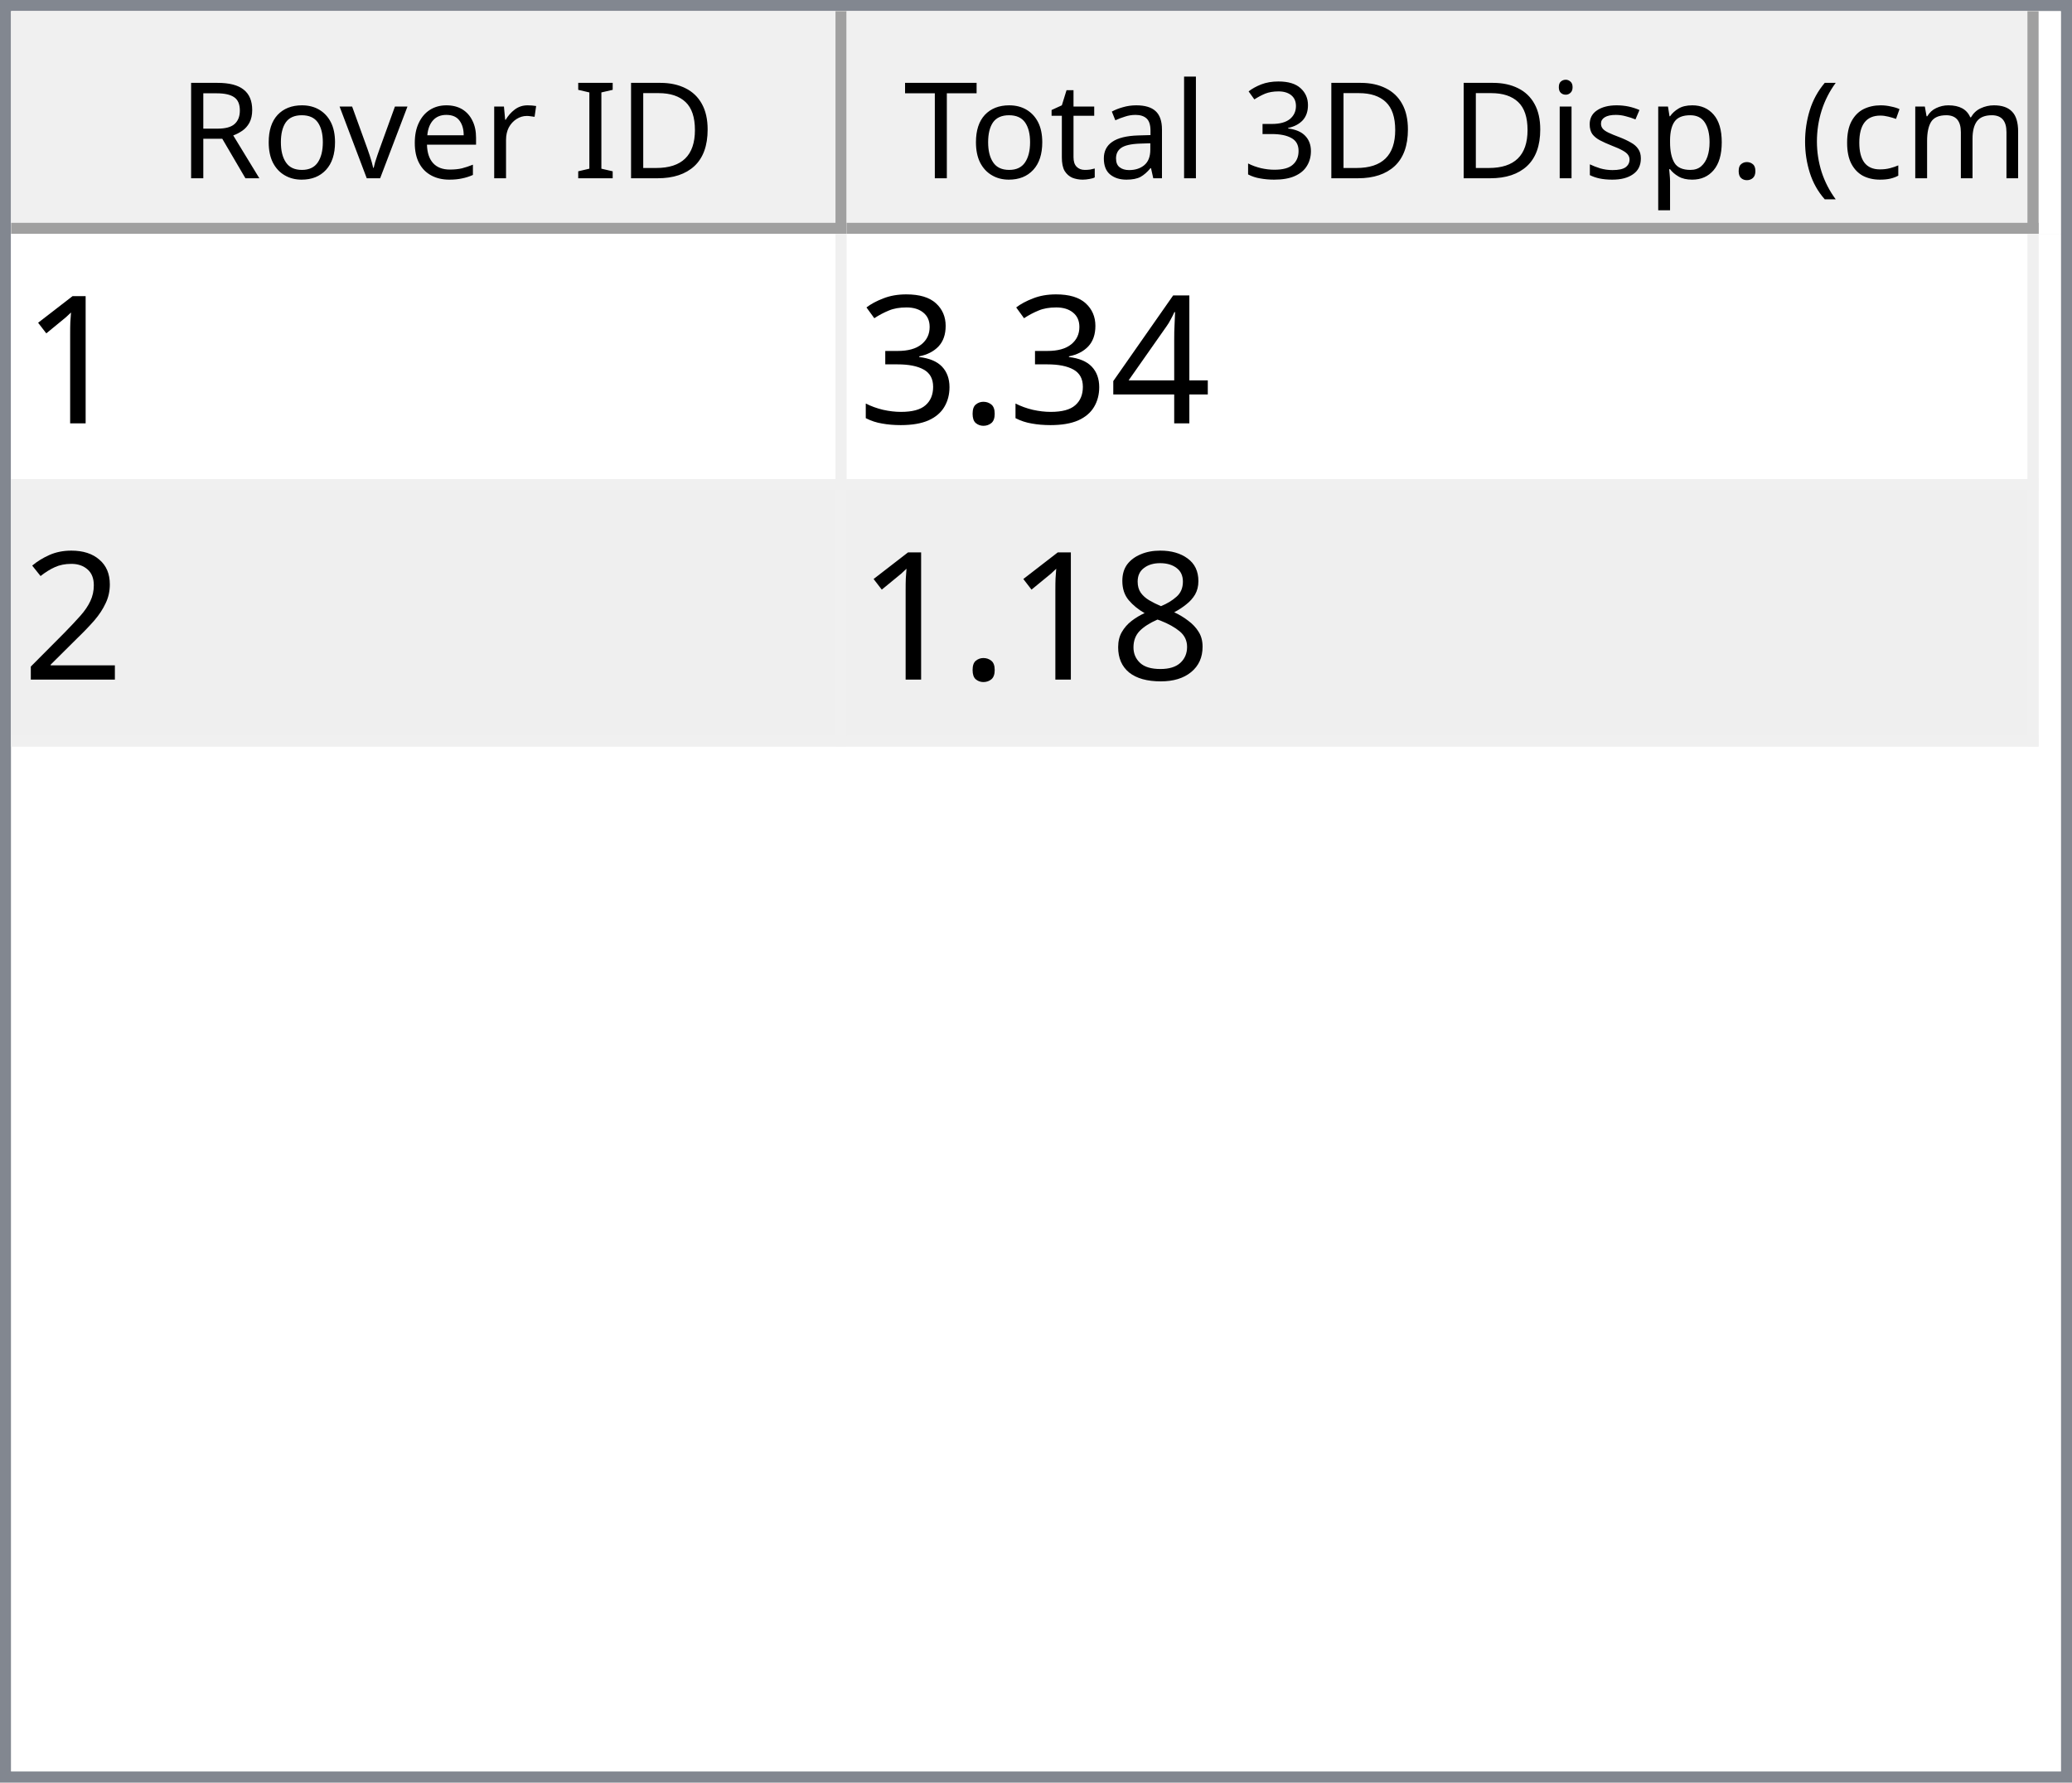
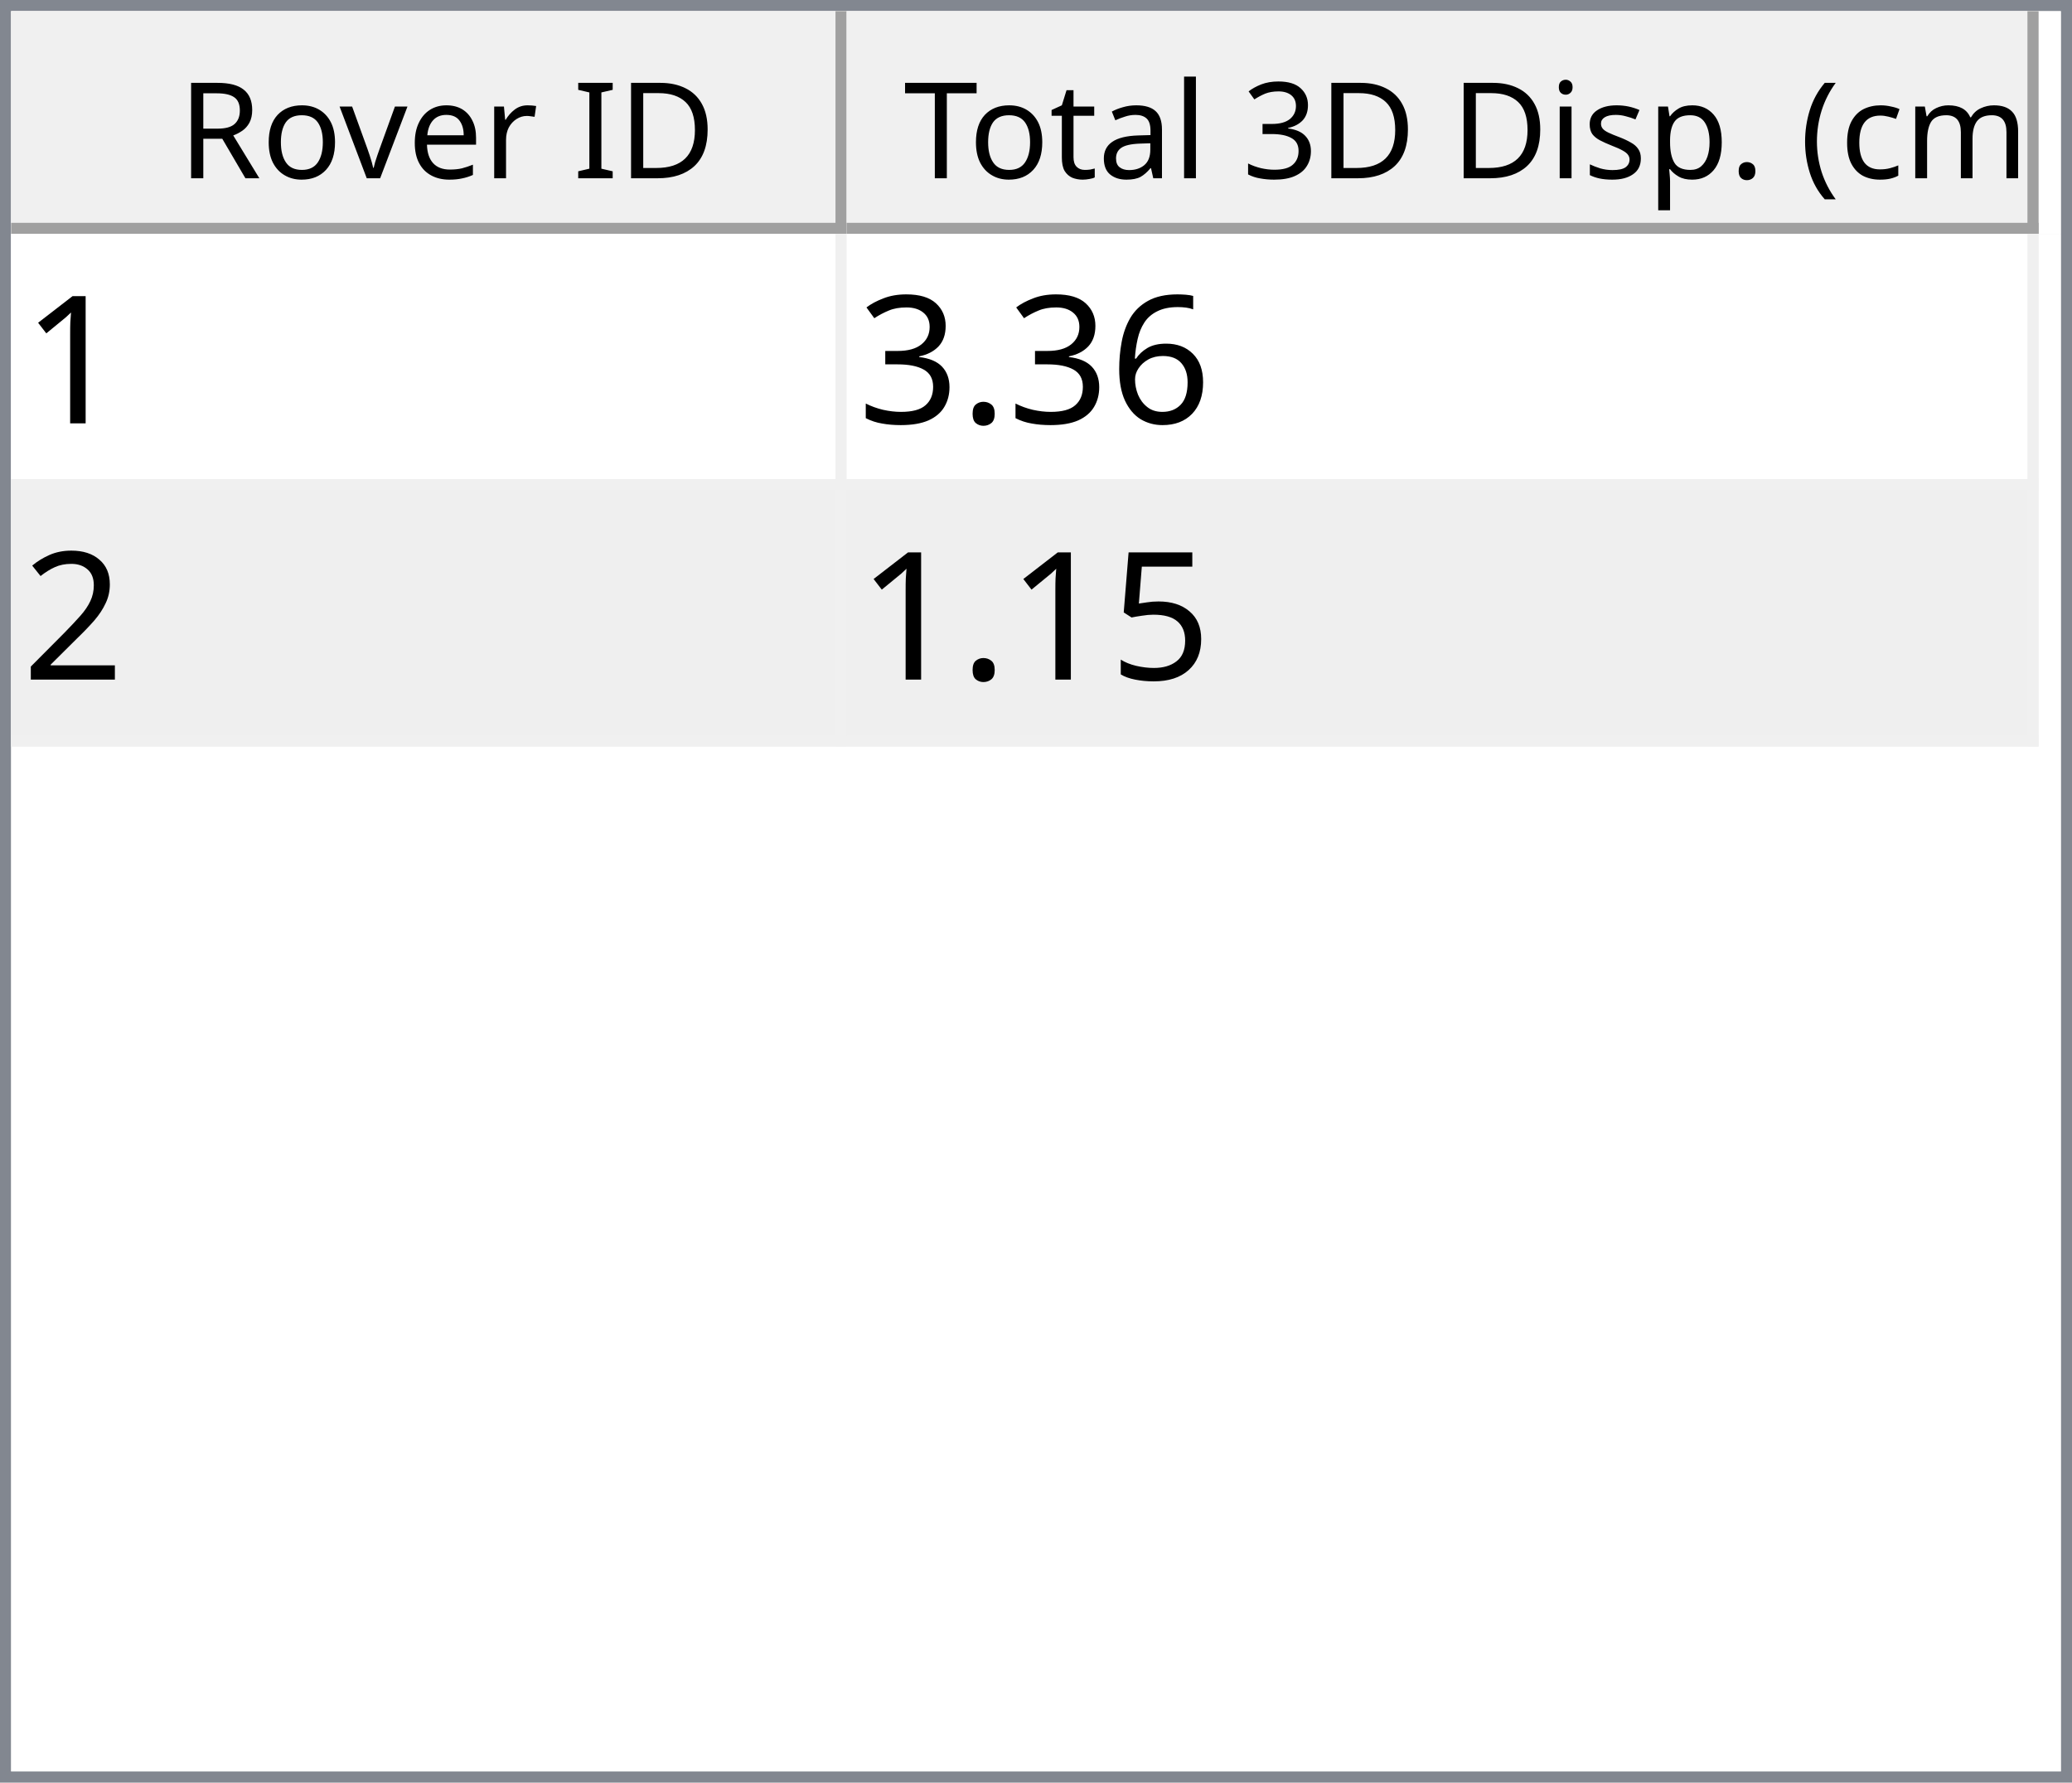
<svg xmlns="http://www.w3.org/2000/svg" style="fill-opacity:1; color-rendering:auto; color-interpolation:auto; text-rendering:auto; stroke:black; stroke-linecap:square; stroke-miterlimit:10; shape-rendering:auto; stroke-opacity:1; fill:black; stroke-dasharray:none; font-weight:normal; stroke-width:1; font-family:'Dialog'; font-style:normal; stroke-linejoin:miter; font-size:12px; stroke-dashoffset:0; image-rendering:auto;" width="186" height="160">
  <defs id="genericDefs" />
  <g>
    <defs id="defs1">
      <clipPath clipPathUnits="userSpaceOnUse" id="clipPath1">
        <path d="M0 0 L186 0 L186 160 L0 160 L0 0 Z" />
      </clipPath>
      <clipPath clipPathUnits="userSpaceOnUse" id="clipPath2">
        <path d="M0 0 L0 160 L186 160 L186 0 Z" />
      </clipPath>
      <clipPath clipPathUnits="userSpaceOnUse" id="clipPath3">
        <path d="M0 0 L0 20 L184 20 L184 0 Z" />
      </clipPath>
      <clipPath clipPathUnits="userSpaceOnUse" id="clipPath4">
        <path d="M0 0 L0 20 L75 20 L75 0 Z" />
      </clipPath>
      <clipPath clipPathUnits="userSpaceOnUse" id="clipPath5">
        <path d="M1 1 L1 19 L74 19 L74 1 Z" />
      </clipPath>
      <clipPath clipPathUnits="userSpaceOnUse" id="clipPath6">
        <path d="M0 0 L0 18 L73 18 L73 0 Z" />
      </clipPath>
      <clipPath clipPathUnits="userSpaceOnUse" id="clipPath7">
        <path d="M-0.5 -0.5 L-0.5 19.5 L74.5 19.5 L74.5 -0.5 Z" />
      </clipPath>
      <clipPath clipPathUnits="userSpaceOnUse" id="clipPath8">
        <path d="M0 0 L0 20 L107 20 L107 0 Z" />
      </clipPath>
      <clipPath clipPathUnits="userSpaceOnUse" id="clipPath9">
        <path d="M1 1 L1 19 L106 19 L106 1 Z" />
      </clipPath>
      <clipPath clipPathUnits="userSpaceOnUse" id="clipPath10">
        <path d="M0 0 L0 18 L105 18 L105 0 Z" />
      </clipPath>
      <clipPath clipPathUnits="userSpaceOnUse" id="clipPath11">
        <path d="M-0.5 -0.5 L-0.5 19.5 L106.5 19.5 L106.5 -0.5 Z" />
      </clipPath>
      <clipPath clipPathUnits="userSpaceOnUse" id="clipPath12">
        <path d="M0 0 L0 138 L184 138 L184 0 Z" />
      </clipPath>
      <clipPath clipPathUnits="userSpaceOnUse" id="clipPath13">
        <path d="M0 0 L0 46 L182 46 L182 0 Z" />
      </clipPath>
      <clipPath clipPathUnits="userSpaceOnUse" id="clipPath14">
        <path d="M-0.5 -0.5 L-0.5 45.5 L181.5 45.5 L181.5 -0.5 Z" />
      </clipPath>
      <clipPath clipPathUnits="userSpaceOnUse" id="clipPath15">
        <path d="M0 0 L0 22 L74 22 L74 0 Z" />
      </clipPath>
      <clipPath clipPathUnits="userSpaceOnUse" id="clipPath16">
        <path d="M0 0 L0 22 L106 22 L106 0 Z" />
      </clipPath>
      <font horiz-adv-x="64.551" id="font1">
        <font-face ascent="107.91" descent="25.098" units-per-em="100" style="font-style:normal; font-family:Segoe UI; font-weight:normal;" />
        <missing-glyph horiz-adv-x="64.551" d="M8.109 0 L8.109 68.266 L56.453 68.266 L56.453 0 L8.109 0 ZM15.328 7.234 L49.219 7.234 L49.219 61.031 L15.328 61.031 L15.328 7.234 Z" />
        <glyph unicode="D" horiz-adv-x="70.117" d="M9.188 0 L9.188 70.016 L28.516 70.016 Q65.531 70.016 65.531 35.891 Q65.531 19.672 55.25 9.836 Q44.969 0 27.734 0 L9.188 0 ZM17.391 62.594 L17.391 7.422 L27.828 7.422 Q41.609 7.422 49.273 14.797 Q56.938 22.172 56.938 35.688 Q56.938 62.594 28.328 62.594 L17.391 62.594 Z" />
        <glyph unicode="I" horiz-adv-x="26.611" d="M17.391 0 L9.188 0 L9.188 70.016 L17.391 70.016 L17.391 0 Z" />
        <glyph unicode=" " horiz-adv-x="27.393" d="" />
        <glyph unicode="r" horiz-adv-x="34.766" d="M34.188 41.891 Q32.078 43.5 28.125 43.5 Q23 43.5 19.555 38.672 Q16.109 33.844 16.109 25.484 L16.109 0 L8.109 0 L8.109 50 L16.109 50 L16.109 39.703 L16.312 39.703 Q18.016 44.969 21.531 47.922 Q25.047 50.875 29.391 50.875 Q32.516 50.875 34.188 50.203 L34.188 41.891 Z" />
        <glyph unicode="e" horiz-adv-x="52.295" d="M48.297 23 L12.984 23 Q13.188 14.656 17.484 10.109 Q21.781 5.562 29.297 5.562 Q37.75 5.562 44.828 11.141 L44.828 3.609 Q38.234 -1.172 27.391 -1.172 Q16.797 -1.172 10.742 5.641 Q4.688 12.453 4.688 24.812 Q4.688 36.469 11.305 43.82 Q17.922 51.172 27.734 51.172 Q37.547 51.172 42.922 44.828 Q48.297 38.484 48.297 27.203 L48.297 23 ZM40.094 29.781 Q40.047 36.719 36.75 40.578 Q33.453 44.438 27.594 44.438 Q21.922 44.438 17.969 40.383 Q14.016 36.328 13.094 29.781 L40.094 29.781 Z" />
        <glyph unicode="v" horiz-adv-x="47.9" d="M47.406 50 L27.484 0 L19.625 0 L0.688 50 L9.469 50 L22.172 13.672 Q23.578 9.672 23.922 6.688 L24.125 6.688 Q24.609 10.453 25.688 13.484 L38.969 50 L47.406 50 Z" />
        <glyph unicode="o" horiz-adv-x="58.594" d="M29 -1.172 Q17.922 -1.172 11.305 5.836 Q4.688 12.844 4.688 24.422 Q4.688 37.016 11.57 44.094 Q18.453 51.172 30.172 51.172 Q41.359 51.172 47.633 44.289 Q53.906 37.406 53.906 25.203 Q53.906 13.234 47.141 6.031 Q40.375 -1.172 29 -1.172 ZM29.594 44.438 Q21.875 44.438 17.383 39.188 Q12.891 33.938 12.891 24.703 Q12.891 15.828 17.43 10.695 Q21.969 5.562 29.594 5.562 Q37.359 5.562 41.531 10.594 Q45.703 15.625 45.703 24.906 Q45.703 34.281 41.531 39.359 Q37.359 44.438 29.594 44.438 Z" />
        <glyph unicode="R" horiz-adv-x="59.814" d="M59.375 0 L49.609 0 L37.891 19.625 Q36.281 22.359 34.766 24.289 Q33.25 26.219 31.664 27.438 Q30.078 28.656 28.25 29.219 Q26.422 29.781 24.125 29.781 L17.391 29.781 L17.391 0 L9.188 0 L9.188 70.016 L30.078 70.016 Q34.672 70.016 38.555 68.867 Q42.438 67.719 45.289 65.375 Q48.141 63.031 49.758 59.547 Q51.375 56.062 51.375 51.375 Q51.375 47.703 50.273 44.656 Q49.172 41.609 47.148 39.211 Q45.125 36.812 42.266 35.133 Q39.406 33.453 35.844 32.516 L35.844 32.328 Q37.594 31.547 38.891 30.547 Q40.188 29.547 41.359 28.18 Q42.531 26.812 43.68 25.078 Q44.828 23.344 46.234 21.047 L59.375 0 ZM17.391 62.594 L17.391 37.203 L28.516 37.203 Q31.594 37.203 34.203 38.133 Q36.812 39.062 38.719 40.797 Q40.625 42.531 41.703 45.047 Q42.781 47.562 42.781 50.688 Q42.781 56.297 39.141 59.445 Q35.5 62.594 28.609 62.594 L17.391 62.594 Z" />
        <glyph unicode=")" horiz-adv-x="30.176" d="M8.297 -15.922 L1.172 -15.922 Q16.406 2.344 16.406 26.812 Q16.406 51.469 1.078 70.016 L8.297 70.016 Q23.531 52.156 23.531 26.703 Q23.531 1.375 8.297 -15.922 Z" />
        <glyph unicode="m" horiz-adv-x="86.133" d="M79.109 0 L71.094 0 L71.094 28.719 Q71.094 37.016 68.531 40.727 Q65.969 44.438 59.906 44.438 Q54.781 44.438 51.195 39.75 Q47.609 35.062 47.609 28.516 L47.609 0 L39.594 0 L39.594 29.688 Q39.594 44.438 28.219 44.438 Q22.953 44.438 19.531 40.016 Q16.109 35.594 16.109 28.516 L16.109 0 L8.109 0 L8.109 50 L16.109 50 L16.109 42.094 L16.312 42.094 Q21.625 51.172 31.844 51.172 Q36.969 51.172 40.773 48.312 Q44.578 45.453 46 40.828 Q51.562 51.172 62.594 51.172 Q79.109 51.172 79.109 30.812 L79.109 0 Z" />
        <glyph unicode="c" horiz-adv-x="46.191" d="M42.188 2.297 Q36.422 -1.172 28.516 -1.172 Q17.828 -1.172 11.258 5.789 Q4.688 12.75 4.688 23.828 Q4.688 36.188 11.766 43.68 Q18.844 51.172 30.672 51.172 Q37.25 51.172 42.281 48.734 L42.281 40.531 Q36.719 44.438 30.375 44.438 Q22.703 44.438 17.797 38.945 Q12.891 33.453 12.891 24.516 Q12.891 15.719 17.508 10.641 Q22.125 5.562 29.891 5.562 Q36.422 5.562 42.188 9.906 L42.188 2.297 Z" />
        <glyph unicode="(" horiz-adv-x="30.176" d="M29.109 -15.922 L21.969 -15.922 Q6.844 1.375 6.844 26.703 Q6.844 52.156 21.969 70.016 L29.203 70.016 Q13.875 51.469 13.875 26.812 Q13.875 2.344 29.109 -15.922 Z" />
        <glyph unicode="." horiz-adv-x="21.68" d="M10.891 -1.078 Q8.641 -1.078 7.055 0.539 Q5.469 2.156 5.469 4.391 Q5.469 6.641 7.055 8.273 Q8.641 9.906 10.891 9.906 Q13.188 9.906 14.797 8.273 Q16.406 6.641 16.406 4.391 Q16.406 2.156 14.797 0.539 Q13.188 -1.078 10.891 -1.078 Z" />
        <glyph unicode="p" horiz-adv-x="58.789" d="M16.312 7.234 L16.109 7.234 L16.109 -23 L8.109 -23 L8.109 50 L16.109 50 L16.109 41.219 L16.312 41.219 Q22.219 51.172 33.594 51.172 Q43.266 51.172 48.688 44.461 Q54.109 37.75 54.109 26.469 Q54.109 13.922 48 6.375 Q41.891 -1.172 31.297 -1.172 Q21.578 -1.172 16.312 7.234 ZM16.109 27.391 L16.109 20.406 Q16.109 14.203 20.141 9.883 Q24.172 5.562 30.375 5.562 Q37.641 5.562 41.773 11.133 Q45.906 16.703 45.906 26.609 Q45.906 34.969 42.047 39.703 Q38.188 44.438 31.594 44.438 Q24.609 44.438 20.359 39.578 Q16.109 34.719 16.109 27.391 Z" />
        <glyph unicode="s" horiz-adv-x="42.432" d="M5.078 1.812 L5.078 10.406 Q11.625 5.562 19.484 5.562 Q30.031 5.562 30.031 12.594 Q30.031 14.594 29.125 15.992 Q28.219 17.391 26.68 18.461 Q25.141 19.531 23.07 20.383 Q21 21.234 18.609 22.172 Q15.281 23.484 12.766 24.828 Q10.25 26.172 8.57 27.859 Q6.891 29.547 6.031 31.695 Q5.172 33.844 5.172 36.719 Q5.172 40.234 6.789 42.945 Q8.406 45.656 11.086 47.484 Q13.766 49.312 17.211 50.242 Q20.656 51.172 24.312 51.172 Q30.812 51.172 35.938 48.922 L35.938 40.828 Q30.422 44.438 23.25 44.438 Q21 44.438 19.195 43.922 Q17.391 43.406 16.094 42.477 Q14.797 41.547 14.086 40.258 Q13.375 38.969 13.375 37.406 Q13.375 35.453 14.086 34.133 Q14.797 32.812 16.164 31.789 Q17.531 30.766 19.484 29.938 Q21.438 29.109 23.922 28.125 Q27.25 26.859 29.883 25.516 Q32.516 24.172 34.375 22.484 Q36.234 20.797 37.234 18.602 Q38.234 16.406 38.234 13.375 Q38.234 9.672 36.602 6.938 Q34.969 4.203 32.234 2.398 Q29.5 0.594 25.93 -0.289 Q22.359 -1.172 18.453 -1.172 Q10.75 -1.172 5.078 1.812 Z" />
        <glyph unicode="i" horiz-adv-x="24.219" d="M12.203 62.703 Q10.062 62.703 8.547 64.164 Q7.031 65.625 7.031 67.875 Q7.031 70.125 8.547 71.609 Q10.062 73.094 12.203 73.094 Q14.406 73.094 15.945 71.609 Q17.484 70.125 17.484 67.875 Q17.484 65.719 15.945 64.211 Q14.406 62.703 12.203 62.703 ZM16.109 0 L8.109 0 L8.109 50 L16.109 50 L16.109 0 Z" />
        <glyph unicode="3" horiz-adv-x="53.906" d="M46.531 19.828 Q46.531 15.094 44.75 11.211 Q42.969 7.328 39.719 4.57 Q36.469 1.812 31.93 0.297 Q27.391 -1.219 21.922 -1.219 Q11.922 -1.219 6 2.594 L6 11.188 Q13.094 5.609 22.219 5.609 Q25.875 5.609 28.828 6.539 Q31.781 7.469 33.906 9.227 Q36.031 10.984 37.18 13.477 Q38.328 15.969 38.328 19.094 Q38.328 32.812 18.797 32.812 L12.984 32.812 L12.984 39.594 L18.5 39.594 Q35.797 39.594 35.797 52.484 Q35.797 64.406 22.609 64.406 Q15.188 64.406 8.688 59.422 L8.688 67.188 Q15.375 71.188 24.609 71.188 Q29 71.188 32.57 69.969 Q36.141 68.75 38.68 66.555 Q41.219 64.359 42.609 61.281 Q44 58.203 44 54.5 Q44 40.672 30.031 36.719 L30.031 36.531 Q33.594 36.141 36.625 34.797 Q39.656 33.453 41.852 31.305 Q44.047 29.156 45.289 26.25 Q46.531 23.344 46.531 19.828 Z" />
        <glyph unicode="l" horiz-adv-x="24.219" d="M16.109 0 L8.109 0 L8.109 74.031 L16.109 74.031 L16.109 0 Z" />
        <glyph unicode="a" horiz-adv-x="50.879" d="M43.891 0 L35.891 0 L35.891 7.812 L35.688 7.812 Q30.469 -1.172 20.312 -1.172 Q12.844 -1.172 8.617 2.781 Q4.391 6.734 4.391 13.281 Q4.391 27.297 20.906 29.594 L35.891 31.688 Q35.891 44.438 25.594 44.438 Q16.547 44.438 9.281 38.281 L9.281 46.484 Q16.656 51.172 26.266 51.172 Q43.891 51.172 43.891 32.516 L43.891 0 ZM35.891 25.297 L23.828 23.641 Q18.266 22.859 15.43 20.875 Q12.594 18.891 12.594 13.875 Q12.594 10.203 15.211 7.883 Q17.828 5.562 22.172 5.562 Q28.125 5.562 32.008 9.742 Q35.891 13.922 35.891 20.312 L35.891 25.297 Z" />
        <glyph unicode="t" horiz-adv-x="33.887" d="M31.297 0.484 Q28.469 -1.078 23.828 -1.078 Q10.688 -1.078 10.688 13.578 L10.688 43.172 L2.094 43.172 L2.094 50 L10.688 50 L10.688 62.203 L18.703 64.797 L18.703 50 L31.297 50 L31.297 43.172 L18.703 43.172 L18.703 14.984 Q18.703 9.969 20.414 7.82 Q22.125 5.672 26.078 5.672 Q29.109 5.672 31.297 7.328 L31.297 0.484 Z" />
        <glyph unicode="T" horiz-adv-x="52.393" d="M50.594 62.594 L30.375 62.594 L30.375 0 L22.172 0 L22.172 62.594 L2 62.594 L2 70.016 L50.594 70.016 L50.594 62.594 Z" />
      </font>
      <font horiz-adv-x="75.0" id="font2">
        <font-face ascent="100.537" descent="21.973" units-per-em="100" style="font-style:normal; font-family:sans-serif; font-weight:normal;" />
        <missing-glyph horiz-adv-x="75.0" d="M12.5 0 L12.5 62.5 L62.5 62.5 L62.5 0 L12.5 0 ZM14.062 1.562 L60.938 1.562 L60.938 60.938 L14.062 60.938 L14.062 1.562 Z" />
        <glyph unicode="1" horiz-adv-x="55.615" d="M37.25 0 L28.469 0 L28.469 56 Q25.297 52.984 20.141 49.953 Q14.984 46.922 10.891 45.406 L10.891 53.906 Q18.266 57.375 23.781 62.305 Q29.297 67.234 31.594 71.875 L37.25 71.875 L37.25 0 Z" />
-         <glyph unicode="4" horiz-adv-x="55.615" d="M32.328 0 L32.328 17.141 L1.266 17.141 L1.266 25.203 L33.938 71.578 L41.109 71.578 L41.109 25.203 L50.781 25.203 L50.781 17.141 L41.109 17.141 L41.109 0 L32.328 0 ZM32.328 25.203 L32.328 57.469 L9.906 25.203 L32.328 25.203 Z" />
+         <glyph unicode="6" horiz-adv-x="55.615" d="M49.75 54.047 L41.016 53.375 Q39.844 58.547 37.703 60.891 Q34.125 64.656 28.906 64.656 Q24.703 64.656 21.531 62.312 Q17.391 59.281 14.992 53.469 Q12.594 47.656 12.5 36.922 Q15.672 41.75 20.266 44.094 Q24.859 46.438 29.891 46.438 Q38.672 46.438 44.852 39.969 Q51.031 33.5 51.031 23.25 Q51.031 16.5 48.125 10.719 Q45.219 4.938 40.141 1.859 Q35.062 -1.219 28.609 -1.219 Q17.625 -1.219 10.695 6.859 Q3.766 14.938 3.766 33.5 Q3.766 54.25 11.422 63.672 Q18.109 71.875 29.438 71.875 Q37.891 71.875 43.289 67.141 Q48.688 62.406 49.75 54.047 ZM13.875 23.188 Q13.875 18.656 15.797 14.508 Q17.719 10.359 21.188 8.18 Q24.656 6 28.469 6 Q34.031 6 38.039 10.492 Q42.047 14.984 42.047 22.703 Q42.047 30.125 38.086 34.398 Q34.125 38.672 28.125 38.672 Q22.172 38.672 18.023 34.398 Q13.875 30.125 13.875 23.188 Z" />
        <glyph unicode="." horiz-adv-x="27.783" d="M9.078 0 L9.078 10.016 L19.094 10.016 L19.094 0 L9.078 0 Z" />
        <glyph unicode="3" horiz-adv-x="55.615" d="M4.203 18.891 L12.984 20.062 Q14.5 12.594 18.141 9.297 Q21.781 6 27 6 Q33.203 6 37.477 10.297 Q41.75 14.594 41.75 20.953 Q41.75 27 37.797 30.93 Q33.844 34.859 27.734 34.859 Q25.25 34.859 21.531 33.891 L22.516 41.609 Q23.391 41.5 23.922 41.5 Q29.547 41.5 34.039 44.43 Q38.531 47.359 38.531 53.469 Q38.531 58.297 35.258 61.477 Q31.984 64.656 26.812 64.656 Q21.688 64.656 18.266 61.43 Q14.844 58.203 13.875 51.766 L5.078 53.328 Q6.688 62.156 12.398 67.016 Q18.109 71.875 26.609 71.875 Q32.469 71.875 37.398 69.359 Q42.328 66.844 44.945 62.5 Q47.562 58.156 47.562 53.266 Q47.562 48.641 45.07 44.828 Q42.578 41.016 37.703 38.766 Q44.047 37.312 47.562 32.695 Q51.078 28.078 51.078 21.141 Q51.078 11.766 44.242 5.25 Q37.406 -1.266 26.953 -1.266 Q17.531 -1.266 11.305 4.352 Q5.078 9.969 4.203 18.891 Z" />
        <glyph unicode="2" horiz-adv-x="55.615" d="M50.344 8.453 L50.344 0 L3.031 0 Q2.938 3.172 4.047 6.109 Q5.859 10.938 9.836 15.625 Q13.812 20.312 21.344 26.469 Q33.016 36.031 37.117 41.625 Q41.219 47.219 41.219 52.203 Q41.219 57.422 37.477 61.008 Q33.734 64.594 27.734 64.594 Q21.391 64.594 17.578 60.789 Q13.766 56.984 13.719 50.25 L4.688 51.172 Q5.609 61.281 11.664 66.578 Q17.719 71.875 27.938 71.875 Q38.234 71.875 44.242 66.164 Q50.25 60.453 50.25 52 Q50.25 47.703 48.492 43.555 Q46.734 39.406 42.656 34.812 Q38.578 30.219 29.109 22.219 Q21.188 15.578 18.945 13.211 Q16.703 10.844 15.234 8.453 L50.344 8.453 Z" />
-         <glyph unicode="8" horiz-adv-x="55.615" d="M17.672 38.812 Q12.203 40.828 9.57 44.539 Q6.938 48.25 6.938 53.422 Q6.938 61.234 12.555 66.555 Q18.172 71.875 27.484 71.875 Q36.859 71.875 42.578 66.43 Q48.297 60.984 48.297 53.172 Q48.297 48.188 45.68 44.508 Q43.062 40.828 37.75 38.812 Q44.344 36.672 47.781 31.883 Q51.219 27.094 51.219 20.453 Q51.219 11.281 44.727 5.031 Q38.234 -1.219 27.641 -1.219 Q17.047 -1.219 10.547 5.055 Q4.047 11.328 4.047 20.703 Q4.047 27.688 7.594 32.398 Q11.141 37.109 17.672 38.812 ZM15.922 53.719 Q15.922 48.641 19.195 45.414 Q22.469 42.188 27.688 42.188 Q32.766 42.188 36.016 45.383 Q39.266 48.578 39.266 53.219 Q39.266 58.062 35.914 61.359 Q32.562 64.656 27.594 64.656 Q22.562 64.656 19.242 61.43 Q15.922 58.203 15.922 53.719 ZM13.094 20.656 Q13.094 16.891 14.875 13.375 Q16.656 9.859 20.172 7.93 Q23.688 6 27.734 6 Q34.031 6 38.133 10.055 Q42.234 14.109 42.234 20.359 Q42.234 26.703 38.016 30.859 Q33.797 35.016 27.438 35.016 Q21.234 35.016 17.164 30.914 Q13.094 26.812 13.094 20.656 Z" />
+         <glyph unicode="5" horiz-adv-x="55.615" d="M4.156 18.75 L13.375 19.531 Q14.406 12.797 18.141 9.398 Q21.875 6 27.156 6 Q33.5 6 37.891 10.789 Q42.281 15.578 42.281 23.484 Q42.281 31 38.062 35.352 Q33.844 39.703 27 39.703 Q22.75 39.703 19.336 37.773 Q15.922 35.844 13.969 32.766 L5.719 33.844 L12.641 70.609 L48.25 70.609 L48.25 62.203 L19.672 62.203 L15.828 42.969 Q22.266 47.469 29.344 47.469 Q38.719 47.469 45.164 40.969 Q51.609 34.469 51.609 24.266 Q51.609 14.547 45.953 7.469 Q39.062 -1.219 27.156 -1.219 Q17.391 -1.219 11.211 4.25 Q5.031 9.719 4.156 18.75 Z" />
      </font>
    </defs>
    <g style="fill:white; stroke:white;">
      <rect x="0" y="0" width="186" style="clip-path:url(#clipPath1); stroke:none;" height="160" />
    </g>
    <g style="fill:white; text-rendering:optimizeSpeed; color-rendering:optimizeSpeed; image-rendering:optimizeSpeed; shape-rendering:crispEdges; stroke:white; color-interpolation:sRGB;">
      <rect x="0" width="186" height="160" y="0" style="stroke:none;" />
      <path style="stroke:none;" d="M0 160 L186 160 L186 0 L0 0 Z" />
    </g>
    <g style="fill:rgb(240,240,240); font-family:'Segoe UI'; stroke:rgb(240,240,240);">
      <rect x="0" y="0" width="186" style="clip-path:url(#clipPath2); stroke:none;" height="160" />
    </g>
    <g style="fill:rgb(130,135,144); font-family:'Segoe UI'; stroke:rgb(130,135,144);">
      <path d="M0 0 L186 0 L186 160 L0 160 L0 0 ZM1 1 L185 1 L185 159 L1 159 L1 1 Z" style="fill-rule:evenodd; clip-path:url(#clipPath2); stroke:none;" />
    </g>
    <g style="fill:white; font-family:'Segoe UI'; stroke:white;" transform="translate(1,1)">
      <rect x="0" y="0" width="184" style="clip-path:url(#clipPath3); stroke:none;" height="20" />
    </g>
    <g style="fill:rgb(240,240,240); font-family:'Segoe UI'; stroke:rgb(240,240,240);" transform="translate(1,1)">
      <rect x="0" y="0" width="75" style="clip-path:url(#clipPath4); stroke:none;" height="20" />
    </g>
    <g style="font-family:'Segoe UI';" transform="translate(2,2)">
      <text x="14" xml:space="preserve" y="14" style="clip-path:url(#clipPath6); stroke:none;">Rover ID</text>
    </g>
    <g style="fill:rgb(160,160,160); font-family:'Segoe UI'; stroke:rgb(160,160,160); stroke-linejoin:bevel;" transform="translate(1.5,1.5)">
      <line x1="74" x2="74" y1="0" style="fill:none; clip-path:url(#clipPath7);" y2="19" />
    </g>
    <g style="fill:rgb(160,160,160); font-family:'Segoe UI'; stroke:rgb(160,160,160); stroke-linejoin:bevel;" transform="matrix(1,0,0,1,1,1) translate(0.5,0.5)">
      <line x1="0" x2="74" y1="19" style="fill:none; clip-path:url(#clipPath7);" y2="19" />
    </g>
    <g style="fill:rgb(240,240,240); font-family:'Segoe UI'; stroke:rgb(240,240,240);" transform="translate(76,1)">
      <rect x="0" y="0" width="107" style="clip-path:url(#clipPath8); stroke:none;" height="20" />
    </g>
    <g style="font-family:'Segoe UI';" transform="translate(77,2)">
      <text x="1" xml:space="preserve" y="14" style="clip-path:url(#clipPath10); stroke:none;"> Total 3D Disp. (cm)</text>
    </g>
    <g style="fill:rgb(160,160,160); font-family:'Segoe UI'; stroke:rgb(160,160,160); stroke-linejoin:bevel;" transform="translate(76.5,1.5)">
      <line x1="106" x2="106" y1="0" style="fill:none; clip-path:url(#clipPath11);" y2="19" />
    </g>
    <g style="fill:rgb(160,160,160); font-family:'Segoe UI'; stroke:rgb(160,160,160); stroke-linejoin:bevel;" transform="matrix(1,0,0,1,76,1) translate(0.5,0.5)">
      <line x1="0" x2="106" y1="19" style="fill:none; clip-path:url(#clipPath11);" y2="19" />
    </g>
    <g style="fill:white; font-family:'Segoe UI'; stroke:white;" transform="translate(1,21)">
      <rect x="0" y="0" width="184" style="clip-path:url(#clipPath12); stroke:none;" height="138" />
    </g>
    <g style="fill:rgb(240,240,240); font-size:16px; font-family:sans-serif; stroke:rgb(240,240,240);" transform="translate(1,21)">
      <rect x="0" y="0" width="182" style="clip-path:url(#clipPath13); stroke:none;" height="46" />
      <line transform="translate(0.5,0.5)" x1="0" x2="181" y1="22" style="clip-path:url(#clipPath14); fill:none; stroke-linejoin:bevel;" y2="22" />
    </g>
    <g transform="matrix(1,0,0,1,1,21) translate(0.5,0.5)" style="fill:rgb(240,240,240); font-size:16px; font-family:sans-serif; stroke:rgb(240,240,240); stroke-linejoin:bevel;">
      <line x1="0" x2="181" y1="45" style="fill:none; clip-path:url(#clipPath14);" y2="45" />
    </g>
    <g transform="matrix(1,0,0,1,1,21) translate(0.5,0.5)" style="fill:rgb(240,240,240); font-size:16px; font-family:sans-serif; stroke:rgb(240,240,240); stroke-linejoin:bevel;">
      <line x1="74" x2="74" y1="0" style="fill:none; clip-path:url(#clipPath14);" y2="45" />
    </g>
    <g transform="matrix(1,0,0,1,1,21) translate(0.5,0.5)" style="fill:rgb(240,240,240); font-size:16px; font-family:sans-serif; stroke:rgb(240,240,240); stroke-linejoin:bevel;">
      <line x1="181" x2="181" y1="0" style="fill:none; clip-path:url(#clipPath14);" y2="45" />
    </g>
    <g style="fill:white; font-size:16px; font-family:sans-serif; stroke:white;" transform="matrix(1,0,0,1,1,21)">
      <rect x="0" y="0" width="74" style="clip-path:url(#clipPath15); stroke:none;" height="22" />
      <text x="1" y="17" style="fill:black; clip-path:url(#clipPath15); stroke:none;" xml:space="preserve">1</text>
    </g>
    <g style="fill:white; font-size:16px; font-family:sans-serif; stroke:white;" transform="matrix(1,0,0,1,1,21) translate(75,0)">
      <rect x="0" y="0" width="106" style="clip-path:url(#clipPath16); stroke:none;" height="22" />
-       <text x="1" y="17" style="fill:black; clip-path:url(#clipPath16); stroke:none;" xml:space="preserve">3.34</text>
+       <text x="1" y="17" style="fill:black; clip-path:url(#clipPath16); stroke:none;" xml:space="preserve">3.36</text>
    </g>
    <g style="fill:rgb(239,239,239); font-size:16px; font-family:sans-serif; stroke:rgb(239,239,239);" transform="matrix(1,0,0,1,1,21) translate(0,23)">
      <rect x="0" y="0" width="74" style="clip-path:url(#clipPath15); stroke:none;" height="22" />
      <text x="1" y="17" style="fill:black; clip-path:url(#clipPath15); stroke:none;" xml:space="preserve">2</text>
    </g>
    <g style="fill:rgb(239,239,239); font-size:16px; font-family:sans-serif; stroke:rgb(239,239,239);" transform="matrix(1,0,0,1,1,21) translate(75,23)">
      <rect x="0" y="0" width="106" style="clip-path:url(#clipPath16); stroke:none;" height="22" />
-       <text x="1" y="17" style="fill:black; clip-path:url(#clipPath16); stroke:none;" xml:space="preserve">1.18</text>
+       <text x="1" y="17" style="fill:black; clip-path:url(#clipPath16); stroke:none;" xml:space="preserve">1.15</text>
    </g>
  </g>
</svg>
